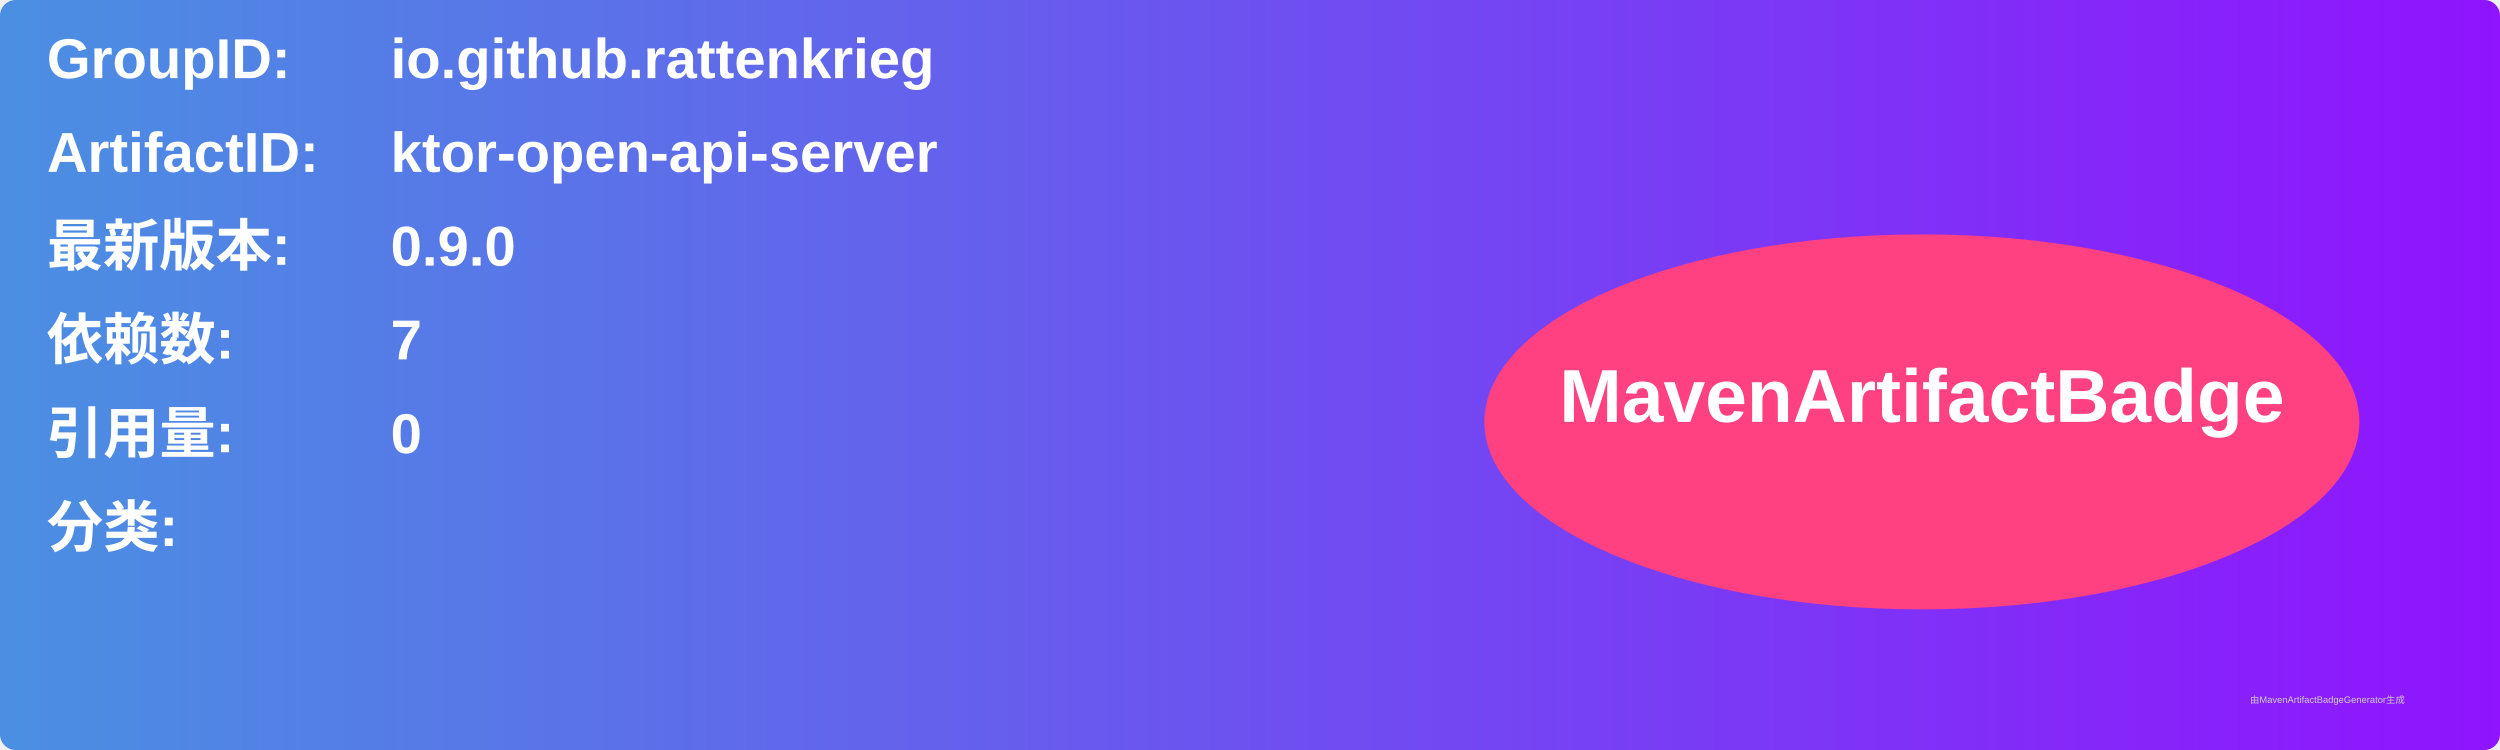
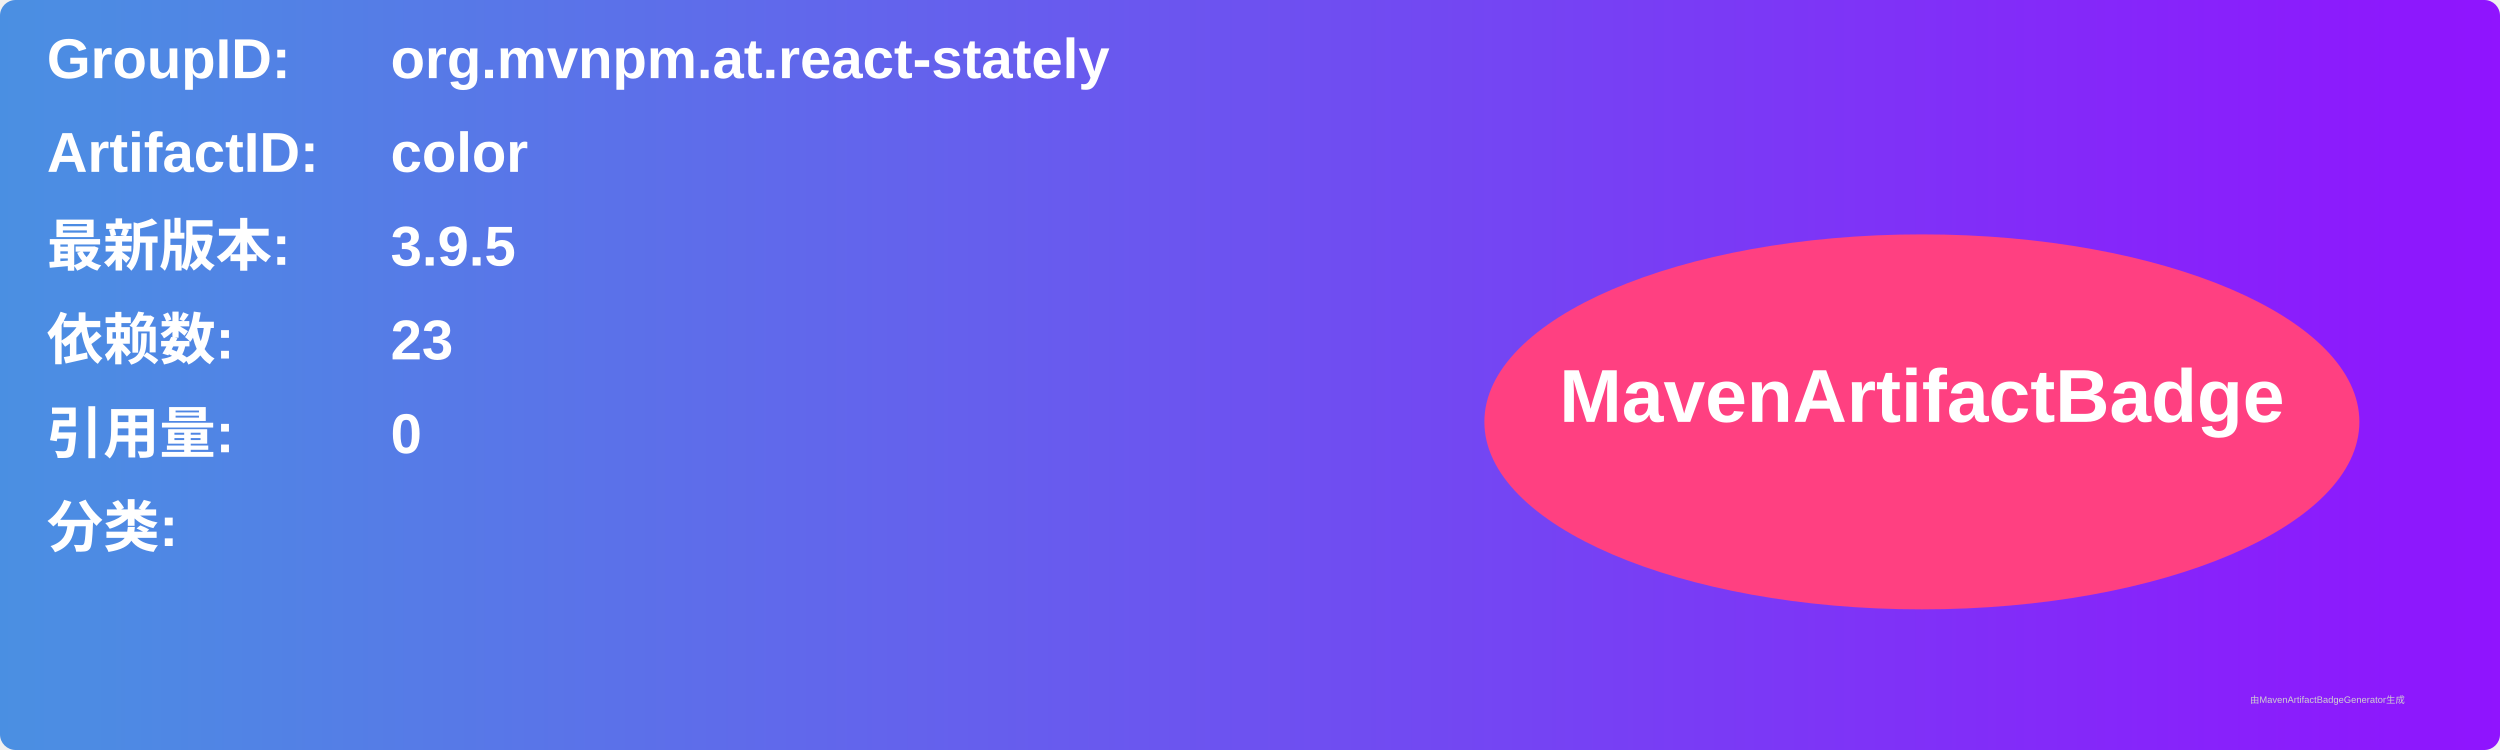
<svg xmlns="http://www.w3.org/2000/svg" width="800" height="240" viewBox="0 0 800 240">
  <linearGradient id="grad" x1="0%" y1="0%" x2="100%" y2="0%">
    <stop offset="0%" stop-color="#4a90e2" />
    <stop offset="100%" stop-color="#9013fe" />
  </linearGradient>
  <rect width="100%" height="100%" rx="5" ry="5" fill="url(#grad)" />
  <g transform="translate(15, 15)">
    <text x="0" y="10" font-family="Arial" font-size="18" fill="white" font-weight="bold" width="260">GroupID:</text>
-     <text x="110" y="10" font-family="Arial" font-size="18" fill="white" font-weight="bold" width="460">io.github.rattenkrieg</text>
+     <text x="110" y="10" font-family="Arial" font-size="18" fill="white" font-weight="bold" width="460">org.mvnpm.at.react-stately</text>
    <text x="0" y="40" font-family="Arial" font-size="18" fill="white" font-weight="bold" width="260">ArtifactID:</text>
-     <text x="110" y="40" font-family="Arial" font-size="18" fill="white" font-weight="bold" width="460">ktor-open-api-server</text>
+     <text x="110" y="40" font-family="Arial" font-size="18" fill="white" font-weight="bold" width="460">color</text>
    <text x="0" y="70" font-family="Arial" font-size="18" fill="white" font-weight="bold">最新版本:</text>
    <text x="110" y="70" font-family="Arial" font-size="18" fill="white" font-weight="bold">
-       <tspan font-weight="bold">0.9.0</tspan>
+       <tspan font-weight="bold">3.9.5</tspan>
    </text>
    <text x="0" y="100" font-family="Arial" font-size="18" fill="white" font-weight="bold">依赖数: </text>
    <text x="110" y="100" font-family="Arial" font-size="18" fill="white">
-       <tspan font-weight="bold">7</tspan>
+       <tspan font-weight="bold">23</tspan>
    </text>
    <text x="0" y="130" font-family="Arial" font-size="18" fill="white" font-weight="bold">引用量: </text>
    <text x="110" y="130" font-family="Arial" font-size="18" fill="white">
      <tspan font-weight="bold">0</tspan>
    </text>
    <text x="0" y="160" font-family="Arial" font-size="18" fill="white" font-weight="bold">分类:</text>
    <text x="10" y="190" font-family="Arial" font-size="10" fill="white">
      <tspan font-weight="bold" />
    </text>
    <ellipse cx="600" cy="120" rx="140" ry="60" fill="#ff4081" />
    <text x="600" y="120" text-anchor="middle" font-family="Arial" font-size="24" fill="white" font-weight="bold">MavenArtifactBadge</text>
  </g>
  <text x="720" y="225" font-family="Arial" font-size="3" fill="#d0d0d0">由MavenArtifactBadgeGenerator生成</text>
</svg>
